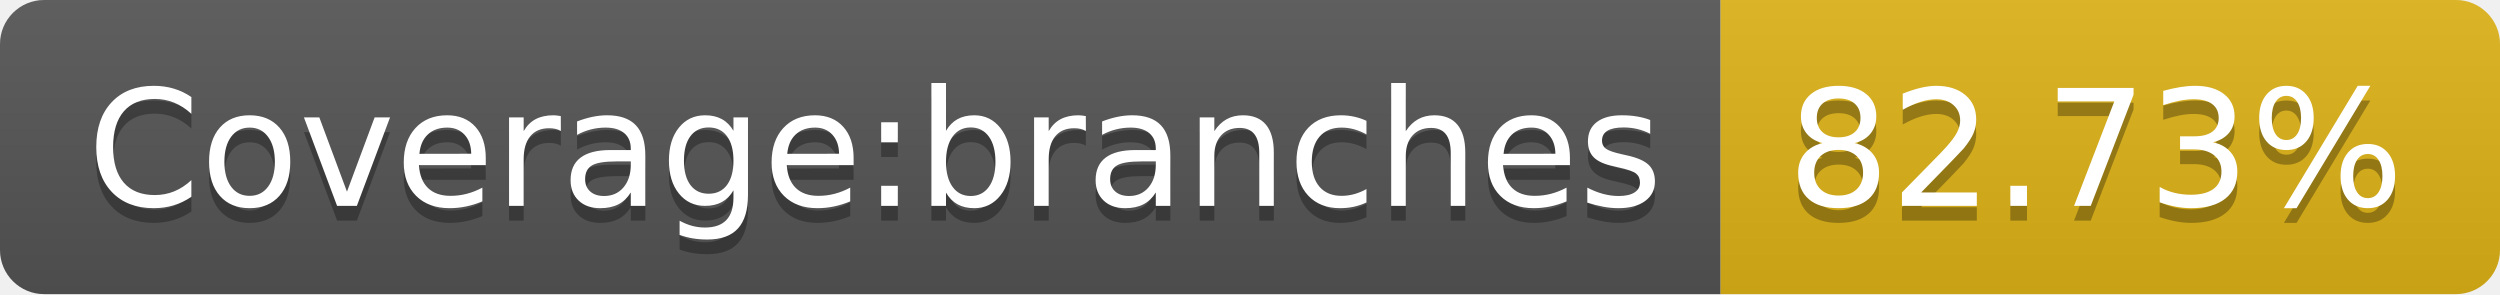
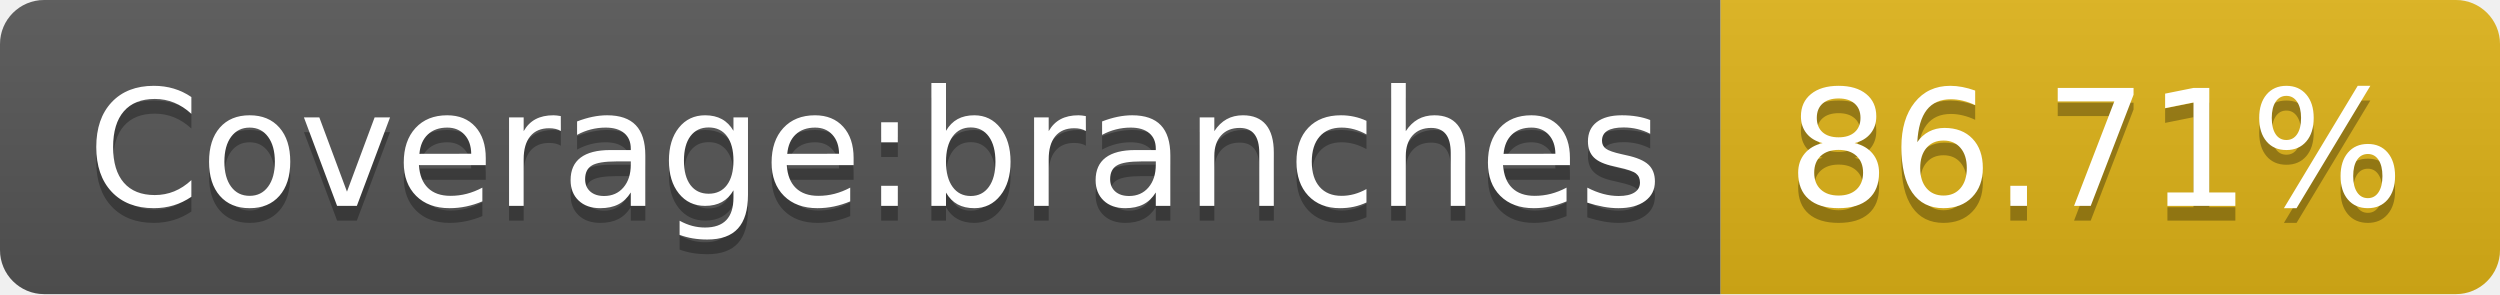
- <svg xmlns="http://www.w3.org/2000/svg" width="170" height="20" role="img" aria-label="Coverage:branches: 82.73%">
+ <svg xmlns="http://www.w3.org/2000/svg" width="170" height="20" role="img" aria-label="Coverage:branches: 86.71%">
  <linearGradient id="s" x2="0" y2="100%">
    <stop offset="0" stop-color="#bbb" stop-opacity=".1" />
    <stop offset="1" stop-opacity=".1" />
  </linearGradient>
  <clipPath id="r">
    <rect width="170" height="20" rx="3" fill="#fff" />
  </clipPath>
  <g clip-path="url(#r)">
    <rect width="117" height="20" fill="#555" />
    <rect x="117" width="53" height="20" fill="#dfb317" />
    <rect width="170" height="20" fill="url(#s)" />
  </g>
  <g fill="#fff" text-anchor="middle" font-family="Verdana,Geneva,DejaVu Sans,sans-serif" text-rendering="geometricPrecision" font-size="110">
    <text aria-hidden="true" x="595" y="150" fill="#010101" fill-opacity=".3" transform="scale(.1)" textLength="1070">Coverage:branches</text>
    <text x="595" y="140" transform="scale(.1)" fill="#fff" textLength="1070">Coverage:branches</text>
-     <text aria-hidden="true" x="1425" y="150" fill="#010101" fill-opacity=".3" transform="scale(.1)" textLength="430">82.73%</text>
-     <text x="1425" y="140" transform="scale(.1)" fill="#fff" textLength="430">82.73%</text>
+     <text aria-hidden="true" x="1425" y="150" fill="#010101" fill-opacity=".3" transform="scale(.1)" textLength="430">86.71%</text>
+     <text x="1425" y="140" transform="scale(.1)" fill="#fff" textLength="430">86.71%</text>
  </g>
</svg>
